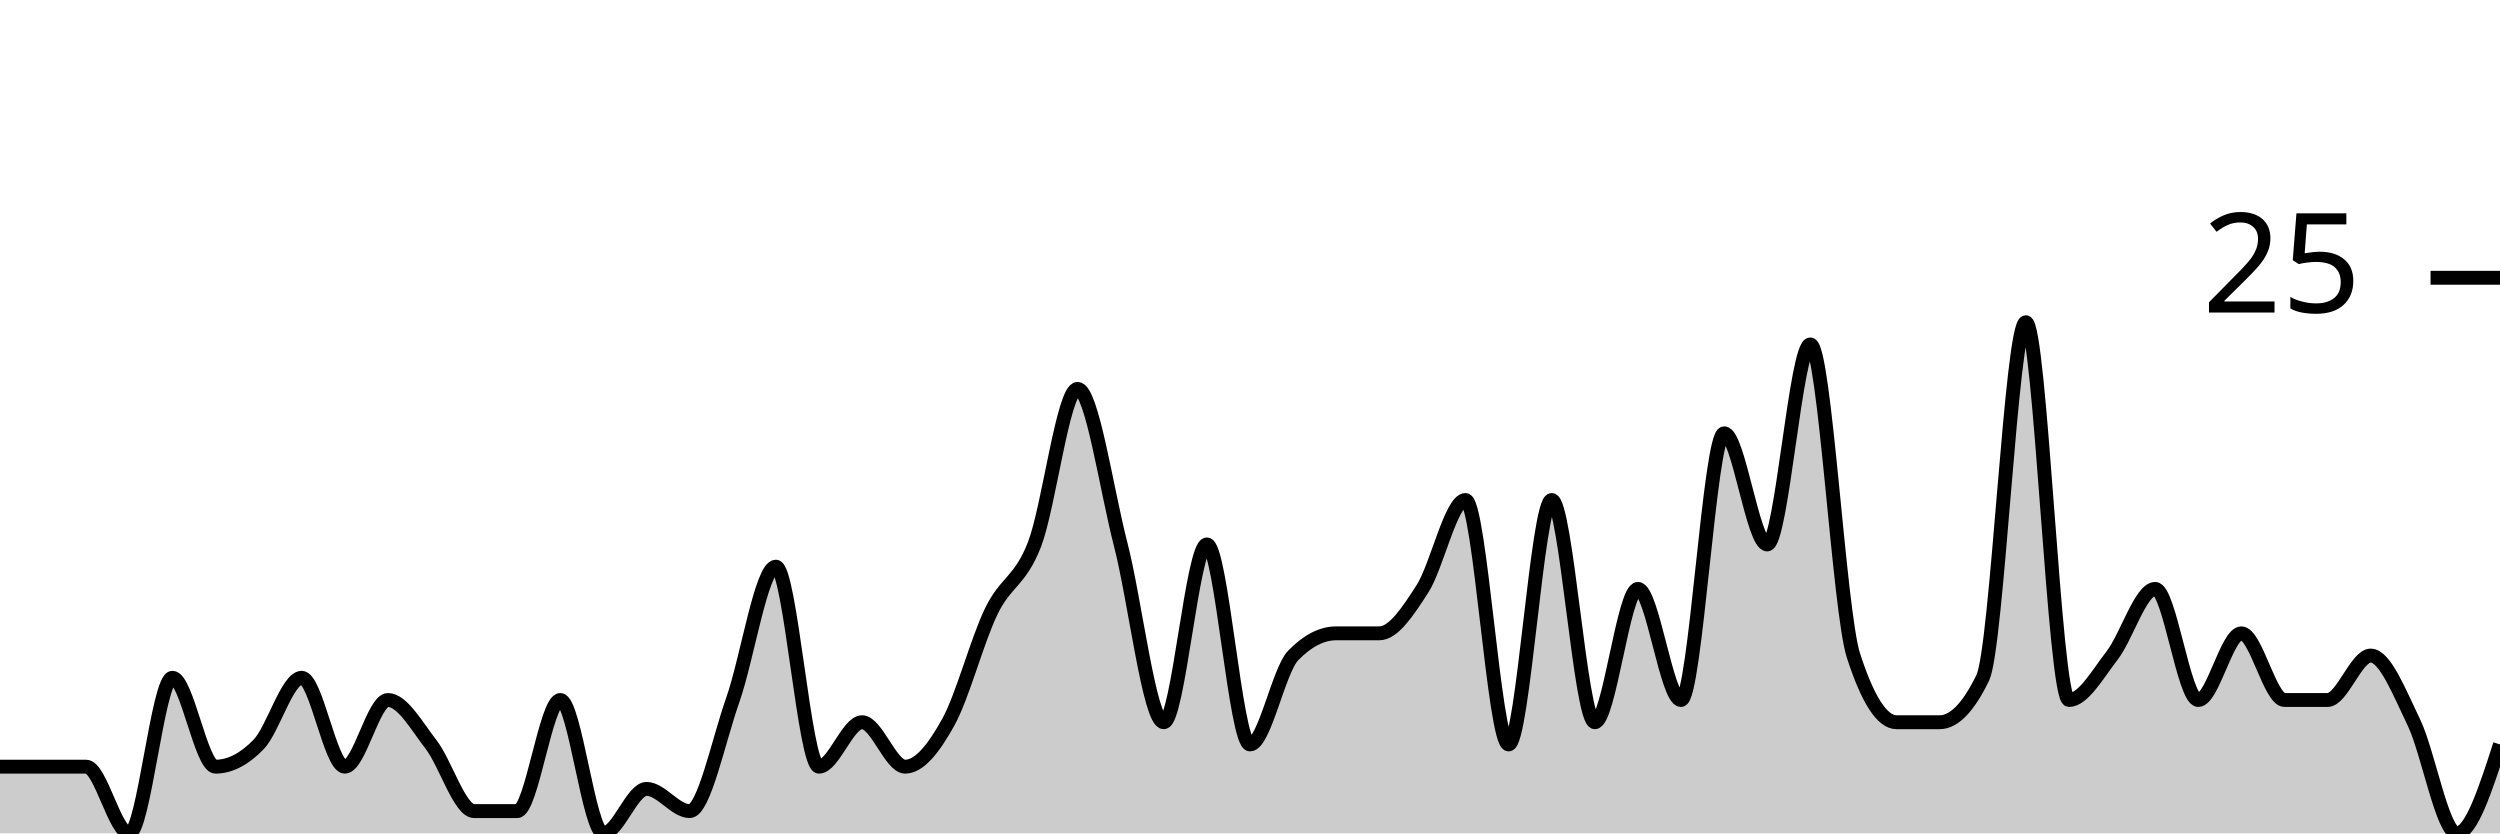
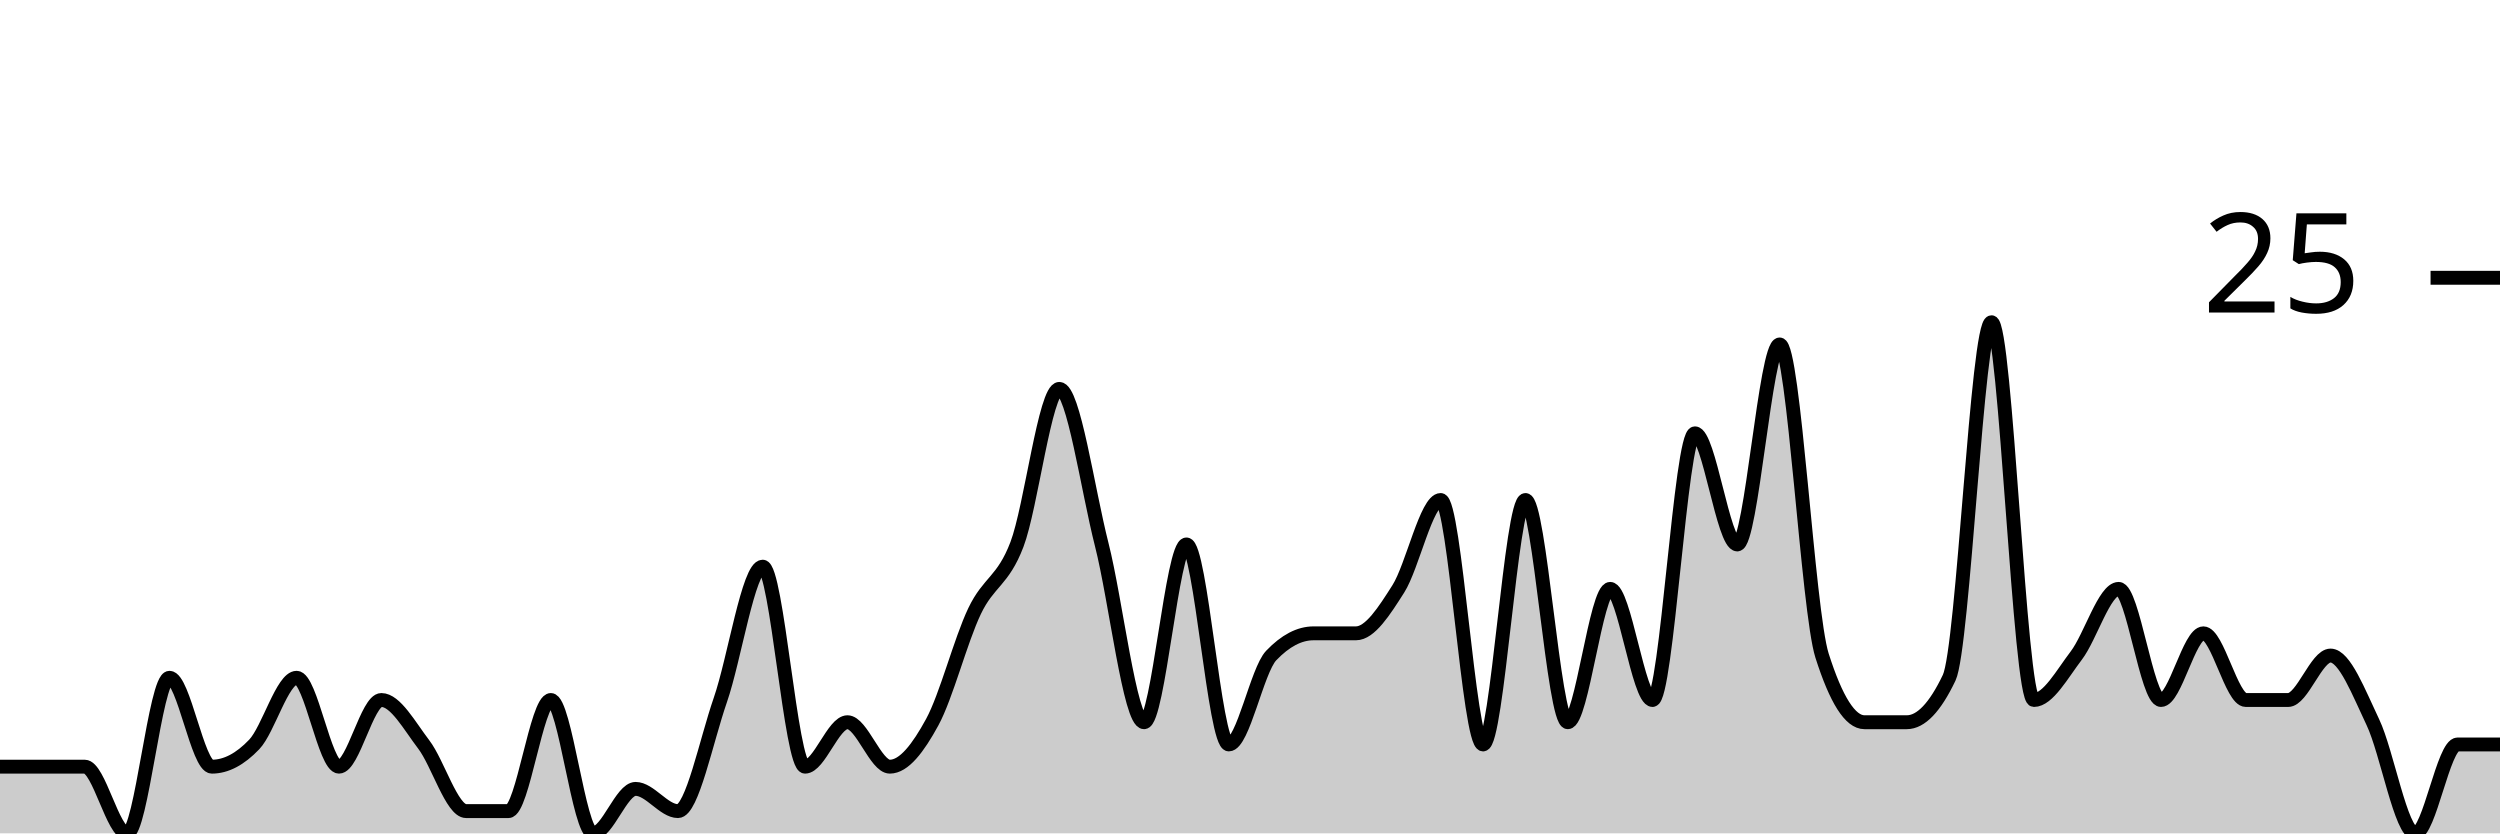
<svg xmlns="http://www.w3.org/2000/svg" viewBox="0 0 180 60">
  <g transform="translate(0,20)">
-     <path class="area" fill="rgba(0, 0, 0, 0.2)" d="M0,35.2C1.034,35.2,2.069,35.2,3.103,35.2C4.138,35.2,5.172,35.2,6.207,35.2C7.241,35.2,8.276,40,9.31,40C10.345,40,11.379,28.8,12.414,28.8C13.448,28.8,14.483,35.2,15.517,35.2C16.552,35.2,17.586,34.667,18.621,33.6C19.655,32.533,20.69,28.8,21.724,28.8C22.759,28.8,23.793,35.2,24.828,35.2C25.862,35.2,26.897,30.4,27.931,30.4C28.966,30.4,30,32.267,31.034,33.6C32.069,34.933,33.103,38.4,34.138,38.4C35.172,38.4,36.207,38.4,37.241,38.4C38.276,38.4,39.31,30.4,40.345,30.4C41.379,30.4,42.414,40,43.448,40C44.483,40,45.517,36.8,46.552,36.8C47.586,36.8,48.621,38.4,49.655,38.4C50.69,38.4,51.724,33.333,52.759,30.4C53.793,27.467,54.828,20.8,55.862,20.8C56.897,20.8,57.931,35.2,58.966,35.2C60,35.2,61.034,32,62.069,32C63.103,32,64.138,35.2,65.172,35.2C66.207,35.2,67.241,33.867,68.276,32C69.31,30.133,70.345,26.133,71.379,24C72.414,21.867,73.448,21.867,74.483,19.2C75.517,16.533,76.552,8,77.586,8C78.621,8,79.655,15.2,80.69,19.2C81.724,23.2,82.759,32,83.793,32C84.828,32,85.862,19.2,86.897,19.2C87.931,19.2,88.966,33.6,90,33.6C91.034,33.6,92.069,28.267,93.103,27.2C94.138,26.133,95.172,25.6,96.207,25.6C97.241,25.6,98.276,25.6,99.31,25.6C100.345,25.6,101.379,24,102.414,22.4C103.448,20.8,104.483,16,105.517,16C106.552,16,107.586,33.6,108.621,33.6C109.655,33.6,110.69,16,111.724,16C112.759,16,113.793,32,114.828,32C115.862,32,116.897,22.4,117.931,22.4C118.966,22.4,120,30.4,121.034,30.4C122.069,30.4,123.103,11.2,124.138,11.2C125.172,11.2,126.207,19.2,127.241,19.2C128.276,19.2,129.31,4.8,130.345,4.8C131.379,4.8,132.414,24,133.448,27.2C134.483,30.4,135.517,32,136.552,32C137.586,32,138.621,32,139.655,32C140.69,32,141.724,30.933,142.759,28.8C143.793,26.667,144.828,3.2,145.862,3.2C146.897,3.2,147.931,30.4,148.966,30.4C150,30.4,151.034,28.533,152.069,27.2C153.103,25.867,154.138,22.4,155.172,22.4C156.207,22.4,157.241,30.4,158.276,30.4C159.31,30.4,160.345,25.6,161.379,25.6C162.414,25.6,163.448,30.4,164.483,30.4C165.517,30.4,166.552,30.4,167.586,30.4C168.621,30.4,169.655,27.2,170.69,27.2C171.724,27.2,172.759,29.867,173.793,32C174.828,34.133,175.862,40,176.897,40C177.931,40,178.966,36.8,180,33.6L180,40C178.966,40,177.931,40,176.897,40C175.862,40,174.828,40,173.793,40C172.759,40,171.724,40,170.69,40C169.655,40,168.621,40,167.586,40C166.552,40,165.517,40,164.483,40C163.448,40,162.414,40,161.379,40C160.345,40,159.31,40,158.276,40C157.241,40,156.207,40,155.172,40C154.138,40,153.103,40,152.069,40C151.034,40,150,40,148.966,40C147.931,40,146.897,40,145.862,40C144.828,40,143.793,40,142.759,40C141.724,40,140.69,40,139.655,40C138.621,40,137.586,40,136.552,40C135.517,40,134.483,40,133.448,40C132.414,40,131.379,40,130.345,40C129.31,40,128.276,40,127.241,40C126.207,40,125.172,40,124.138,40C123.103,40,122.069,40,121.034,40C120,40,118.966,40,117.931,40C116.897,40,115.862,40,114.828,40C113.793,40,112.759,40,111.724,40C110.69,40,109.655,40,108.621,40C107.586,40,106.552,40,105.517,40C104.483,40,103.448,40,102.414,40C101.379,40,100.345,40,99.31,40C98.276,40,97.241,40,96.207,40C95.172,40,94.138,40,93.103,40C92.069,40,91.034,40,90,40C88.966,40,87.931,40,86.897,40C85.862,40,84.828,40,83.793,40C82.759,40,81.724,40,80.69,40C79.655,40,78.621,40,77.586,40C76.552,40,75.517,40,74.483,40C73.448,40,72.414,40,71.379,40C70.345,40,69.31,40,68.276,40C67.241,40,66.207,40,65.172,40C64.138,40,63.103,40,62.069,40C61.034,40,60,40,58.966,40C57.931,40,56.897,40,55.862,40C54.828,40,53.793,40,52.759,40C51.724,40,50.69,40,49.655,40C48.621,40,47.586,40,46.552,40C45.517,40,44.483,40,43.448,40C42.414,40,41.379,40,40.345,40C39.31,40,38.276,40,37.241,40C36.207,40,35.172,40,34.138,40C33.103,40,32.069,40,31.034,40C30,40,28.966,40,27.931,40C26.897,40,25.862,40,24.828,40C23.793,40,22.759,40,21.724,40C20.69,40,19.655,40,18.621,40C17.586,40,16.552,40,15.517,40C14.483,40,13.448,40,12.414,40C11.379,40,10.345,40,9.31,40C8.276,40,7.241,40,6.207,40C5.172,40,4.138,40,3.103,40C2.069,40,1.034,40,0,40Z" />
-     <path class="line" stroke="black" fill="none" d="M0,35.2C1.034,35.2,2.069,35.2,3.103,35.2C4.138,35.2,5.172,35.2,6.207,35.2C7.241,35.2,8.276,40,9.31,40C10.345,40,11.379,28.8,12.414,28.8C13.448,28.8,14.483,35.2,15.517,35.2C16.552,35.2,17.586,34.667,18.621,33.6C19.655,32.533,20.69,28.8,21.724,28.8C22.759,28.8,23.793,35.2,24.828,35.2C25.862,35.2,26.897,30.4,27.931,30.4C28.966,30.4,30,32.267,31.034,33.6C32.069,34.933,33.103,38.4,34.138,38.4C35.172,38.4,36.207,38.4,37.241,38.4C38.276,38.4,39.31,30.4,40.345,30.4C41.379,30.4,42.414,40,43.448,40C44.483,40,45.517,36.8,46.552,36.8C47.586,36.8,48.621,38.4,49.655,38.4C50.69,38.4,51.724,33.333,52.759,30.4C53.793,27.467,54.828,20.8,55.862,20.8C56.897,20.8,57.931,35.2,58.966,35.2C60,35.2,61.034,32,62.069,32C63.103,32,64.138,35.2,65.172,35.2C66.207,35.2,67.241,33.867,68.276,32C69.31,30.133,70.345,26.133,71.379,24C72.414,21.867,73.448,21.867,74.483,19.2C75.517,16.533,76.552,8,77.586,8C78.621,8,79.655,15.2,80.69,19.2C81.724,23.2,82.759,32,83.793,32C84.828,32,85.862,19.2,86.897,19.2C87.931,19.2,88.966,33.6,90,33.6C91.034,33.6,92.069,28.267,93.103,27.2C94.138,26.133,95.172,25.6,96.207,25.6C97.241,25.6,98.276,25.6,99.31,25.6C100.345,25.6,101.379,24,102.414,22.4C103.448,20.8,104.483,16,105.517,16C106.552,16,107.586,33.6,108.621,33.6C109.655,33.6,110.69,16,111.724,16C112.759,16,113.793,32,114.828,32C115.862,32,116.897,22.4,117.931,22.4C118.966,22.4,120,30.4,121.034,30.4C122.069,30.4,123.103,11.2,124.138,11.2C125.172,11.2,126.207,19.2,127.241,19.2C128.276,19.2,129.31,4.8,130.345,4.8C131.379,4.8,132.414,24,133.448,27.2C134.483,30.4,135.517,32,136.552,32C137.586,32,138.621,32,139.655,32C140.69,32,141.724,30.933,142.759,28.8C143.793,26.667,144.828,3.2,145.862,3.2C146.897,3.2,147.931,30.4,148.966,30.4C150,30.4,151.034,28.533,152.069,27.2C153.103,25.867,154.138,22.4,155.172,22.4C156.207,22.4,157.241,30.4,158.276,30.4C159.31,30.4,160.345,25.6,161.379,25.6C162.414,25.6,163.448,30.4,164.483,30.4C165.517,30.4,166.552,30.4,167.586,30.4C168.621,30.4,169.655,27.2,170.69,27.2C171.724,27.2,172.759,29.867,173.793,32C174.828,34.133,175.862,40,176.897,40C177.931,40,178.966,36.8,180,33.6" />
+     <path class="area" fill="rgba(0, 0, 0, 0.2)" d="M0,35.2C1.017,35.2,2.034,35.2,3.051,35.2C4.068,35.2,5.085,35.2,6.102,35.2C7.119,35.2,8.136,40,9.153,40C10.169,40,11.186,28.8,12.203,28.8C13.22,28.8,14.237,35.2,15.254,35.2C16.271,35.2,17.288,34.667,18.305,33.6C19.322,32.533,20.339,28.8,21.356,28.8C22.373,28.8,23.39,35.2,24.407,35.2C25.424,35.2,26.441,30.4,27.458,30.4C28.475,30.4,29.492,32.267,30.508,33.6C31.525,34.933,32.542,38.4,33.559,38.4C34.576,38.4,35.593,38.4,36.61,38.4C37.627,38.4,38.644,30.4,39.661,30.4C40.678,30.4,41.695,40,42.712,40C43.729,40,44.746,36.8,45.763,36.8C46.78,36.8,47.797,38.4,48.814,38.4C49.831,38.4,50.847,33.333,51.864,30.4C52.881,27.467,53.898,20.8,54.915,20.8C55.932,20.8,56.949,35.2,57.966,35.2C58.983,35.2,60,32,61.017,32C62.034,32,63.051,35.2,64.068,35.2C65.085,35.2,66.102,33.867,67.119,32C68.136,30.133,69.153,26.133,70.169,24C71.186,21.867,72.203,21.867,73.22,19.2C74.237,16.533,75.254,8,76.271,8C77.288,8,78.305,15.2,79.322,19.2C80.339,23.2,81.356,32,82.373,32C83.39,32,84.407,19.2,85.424,19.2C86.441,19.2,87.458,33.6,88.475,33.6C89.492,33.6,90.508,28.267,91.525,27.2C92.542,26.133,93.559,25.6,94.576,25.6C95.593,25.6,96.61,25.6,97.627,25.6C98.644,25.6,99.661,24,100.678,22.4C101.695,20.8,102.712,16,103.729,16C104.746,16,105.763,33.6,106.78,33.6C107.797,33.6,108.814,16,109.831,16C110.847,16,111.864,32,112.881,32C113.898,32,114.915,22.4,115.932,22.4C116.949,22.4,117.966,30.4,118.983,30.4C120,30.4,121.017,11.2,122.034,11.2C123.051,11.2,124.068,19.2,125.085,19.2C126.102,19.2,127.119,4.8,128.136,4.8C129.153,4.8,130.169,24,131.186,27.2C132.203,30.4,133.22,32,134.237,32C135.254,32,136.271,32,137.288,32C138.305,32,139.322,30.933,140.339,28.8C141.356,26.667,142.373,3.2,143.39,3.2C144.407,3.2,145.424,30.4,146.441,30.4C147.458,30.4,148.475,28.533,149.492,27.2C150.508,25.867,151.525,22.4,152.542,22.4C153.559,22.4,154.576,30.4,155.593,30.4C156.61,30.4,157.627,25.6,158.644,25.6C159.661,25.6,160.678,30.4,161.695,30.4C162.712,30.4,163.729,30.4,164.746,30.4C165.763,30.4,166.78,27.2,167.797,27.2C168.814,27.2,169.831,29.867,170.847,32C171.864,34.133,172.881,40,173.898,40C174.915,40,175.932,33.6,176.949,33.6C177.966,33.6,178.983,33.6,180,33.6L180,40C178.983,40,177.966,40,176.949,40C175.932,40,174.915,40,173.898,40C172.881,40,171.864,40,170.847,40C169.831,40,168.814,40,167.797,40C166.78,40,165.763,40,164.746,40C163.729,40,162.712,40,161.695,40C160.678,40,159.661,40,158.644,40C157.627,40,156.61,40,155.593,40C154.576,40,153.559,40,152.542,40C151.525,40,150.508,40,149.492,40C148.475,40,147.458,40,146.441,40C145.424,40,144.407,40,143.39,40C142.373,40,141.356,40,140.339,40C139.322,40,138.305,40,137.288,40C136.271,40,135.254,40,134.237,40C133.22,40,132.203,40,131.186,40C130.169,40,129.153,40,128.136,40C127.119,40,126.102,40,125.085,40C124.068,40,123.051,40,122.034,40C121.017,40,120,40,118.983,40C117.966,40,116.949,40,115.932,40C114.915,40,113.898,40,112.881,40C111.864,40,110.847,40,109.831,40C108.814,40,107.797,40,106.78,40C105.763,40,104.746,40,103.729,40C102.712,40,101.695,40,100.678,40C99.661,40,98.644,40,97.627,40C96.61,40,95.593,40,94.576,40C93.559,40,92.542,40,91.525,40C90.508,40,89.492,40,88.475,40C87.458,40,86.441,40,85.424,40C84.407,40,83.39,40,82.373,40C81.356,40,80.339,40,79.322,40C78.305,40,77.288,40,76.271,40C75.254,40,74.237,40,73.22,40C72.203,40,71.186,40,70.169,40C69.153,40,68.136,40,67.119,40C66.102,40,65.085,40,64.068,40C63.051,40,62.034,40,61.017,40C60,40,58.983,40,57.966,40C56.949,40,55.932,40,54.915,40C53.898,40,52.881,40,51.864,40C50.847,40,49.831,40,48.814,40C47.797,40,46.78,40,45.763,40C44.746,40,43.729,40,42.712,40C41.695,40,40.678,40,39.661,40C38.644,40,37.627,40,36.61,40C35.593,40,34.576,40,33.559,40C32.542,40,31.525,40,30.508,40C29.492,40,28.475,40,27.458,40C26.441,40,25.424,40,24.407,40C23.39,40,22.373,40,21.356,40C20.339,40,19.322,40,18.305,40C17.288,40,16.271,40,15.254,40C14.237,40,13.22,40,12.203,40C11.186,40,10.169,40,9.153,40C8.136,40,7.119,40,6.102,40C5.085,40,4.068,40,3.051,40C2.034,40,1.017,40,0,40Z" />
+     <path class="line" stroke="black" fill="none" d="M0,35.2C1.017,35.2,2.034,35.2,3.051,35.2C4.068,35.2,5.085,35.2,6.102,35.2C7.119,35.2,8.136,40,9.153,40C10.169,40,11.186,28.8,12.203,28.8C13.22,28.8,14.237,35.2,15.254,35.2C16.271,35.2,17.288,34.667,18.305,33.6C19.322,32.533,20.339,28.8,21.356,28.8C22.373,28.8,23.39,35.2,24.407,35.2C25.424,35.2,26.441,30.4,27.458,30.4C28.475,30.4,29.492,32.267,30.508,33.6C31.525,34.933,32.542,38.4,33.559,38.4C34.576,38.4,35.593,38.4,36.61,38.4C37.627,38.4,38.644,30.4,39.661,30.4C40.678,30.4,41.695,40,42.712,40C43.729,40,44.746,36.8,45.763,36.8C46.78,36.8,47.797,38.4,48.814,38.4C49.831,38.4,50.847,33.333,51.864,30.4C52.881,27.467,53.898,20.8,54.915,20.8C55.932,20.8,56.949,35.2,57.966,35.2C58.983,35.2,60,32,61.017,32C62.034,32,63.051,35.2,64.068,35.2C65.085,35.2,66.102,33.867,67.119,32C68.136,30.133,69.153,26.133,70.169,24C71.186,21.867,72.203,21.867,73.22,19.2C74.237,16.533,75.254,8,76.271,8C77.288,8,78.305,15.2,79.322,19.2C80.339,23.2,81.356,32,82.373,32C83.39,32,84.407,19.2,85.424,19.2C86.441,19.2,87.458,33.6,88.475,33.6C89.492,33.6,90.508,28.267,91.525,27.2C92.542,26.133,93.559,25.6,94.576,25.6C95.593,25.6,96.61,25.6,97.627,25.6C98.644,25.6,99.661,24,100.678,22.4C101.695,20.8,102.712,16,103.729,16C104.746,16,105.763,33.6,106.78,33.6C107.797,33.6,108.814,16,109.831,16C110.847,16,111.864,32,112.881,32C113.898,32,114.915,22.4,115.932,22.4C116.949,22.4,117.966,30.4,118.983,30.4C120,30.4,121.017,11.2,122.034,11.2C123.051,11.2,124.068,19.2,125.085,19.2C126.102,19.2,127.119,4.8,128.136,4.8C129.153,4.8,130.169,24,131.186,27.2C132.203,30.4,133.22,32,134.237,32C135.254,32,136.271,32,137.288,32C138.305,32,139.322,30.933,140.339,28.8C141.356,26.667,142.373,3.2,143.39,3.2C144.407,3.2,145.424,30.4,146.441,30.4C147.458,30.4,148.475,28.533,149.492,27.2C150.508,25.867,151.525,22.4,152.542,22.4C153.559,22.4,154.576,30.4,155.593,30.4C156.61,30.4,157.627,25.6,158.644,25.6C159.661,25.6,160.678,30.4,161.695,30.4C162.712,30.4,163.729,30.4,164.746,30.4C165.763,30.4,166.78,27.2,167.797,27.2C168.814,27.2,169.831,29.867,170.847,32C171.864,34.133,172.881,40,173.898,40C174.915,40,175.932,33.6,176.949,33.6C177.966,33.6,178.983,33.6,180,33.6" />
    <path class="axis-ceiling" stroke-width="1" stroke="black" fill="none" d="M175,0L180,0" />
    <text class="axis-ceiling-label" font-family="sans-serif" text-anchor="end" font-size="10px" x="170" y="2.5">25</text>
  </g>
</svg>
